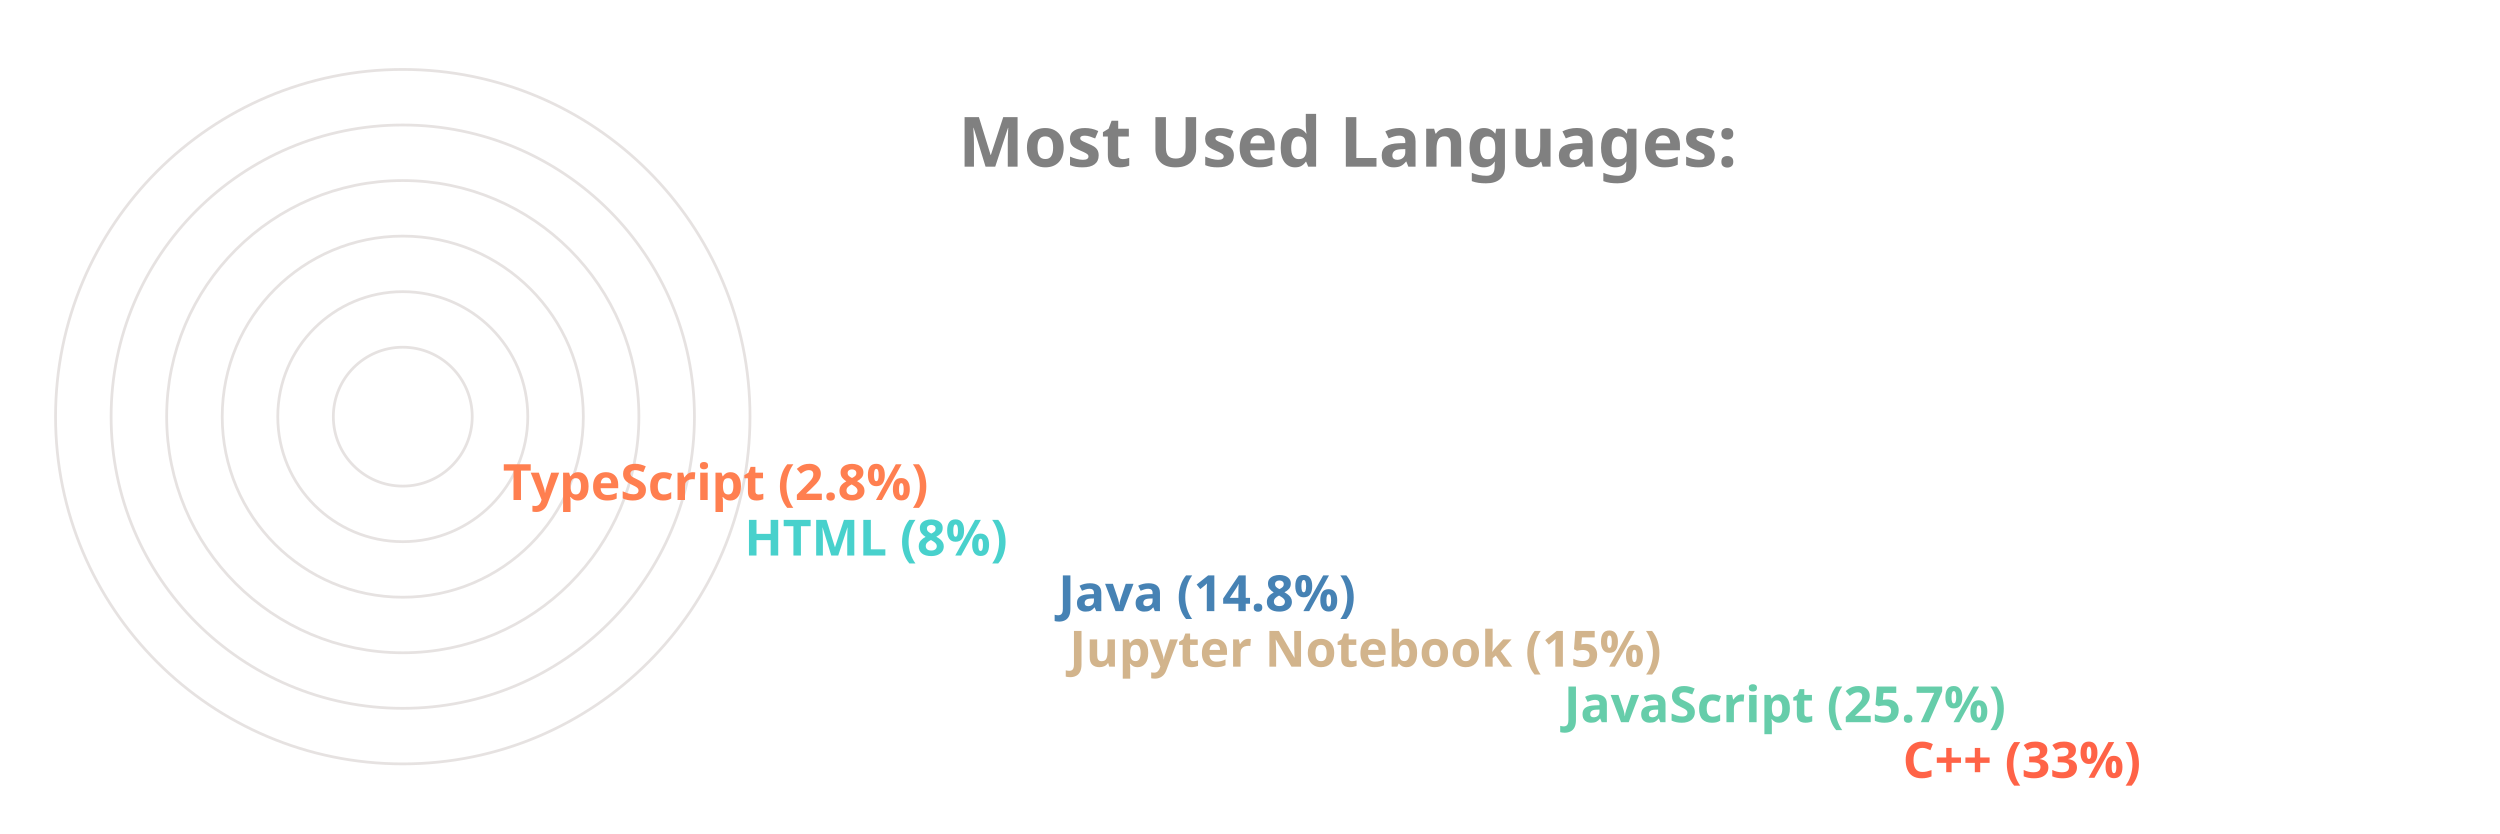
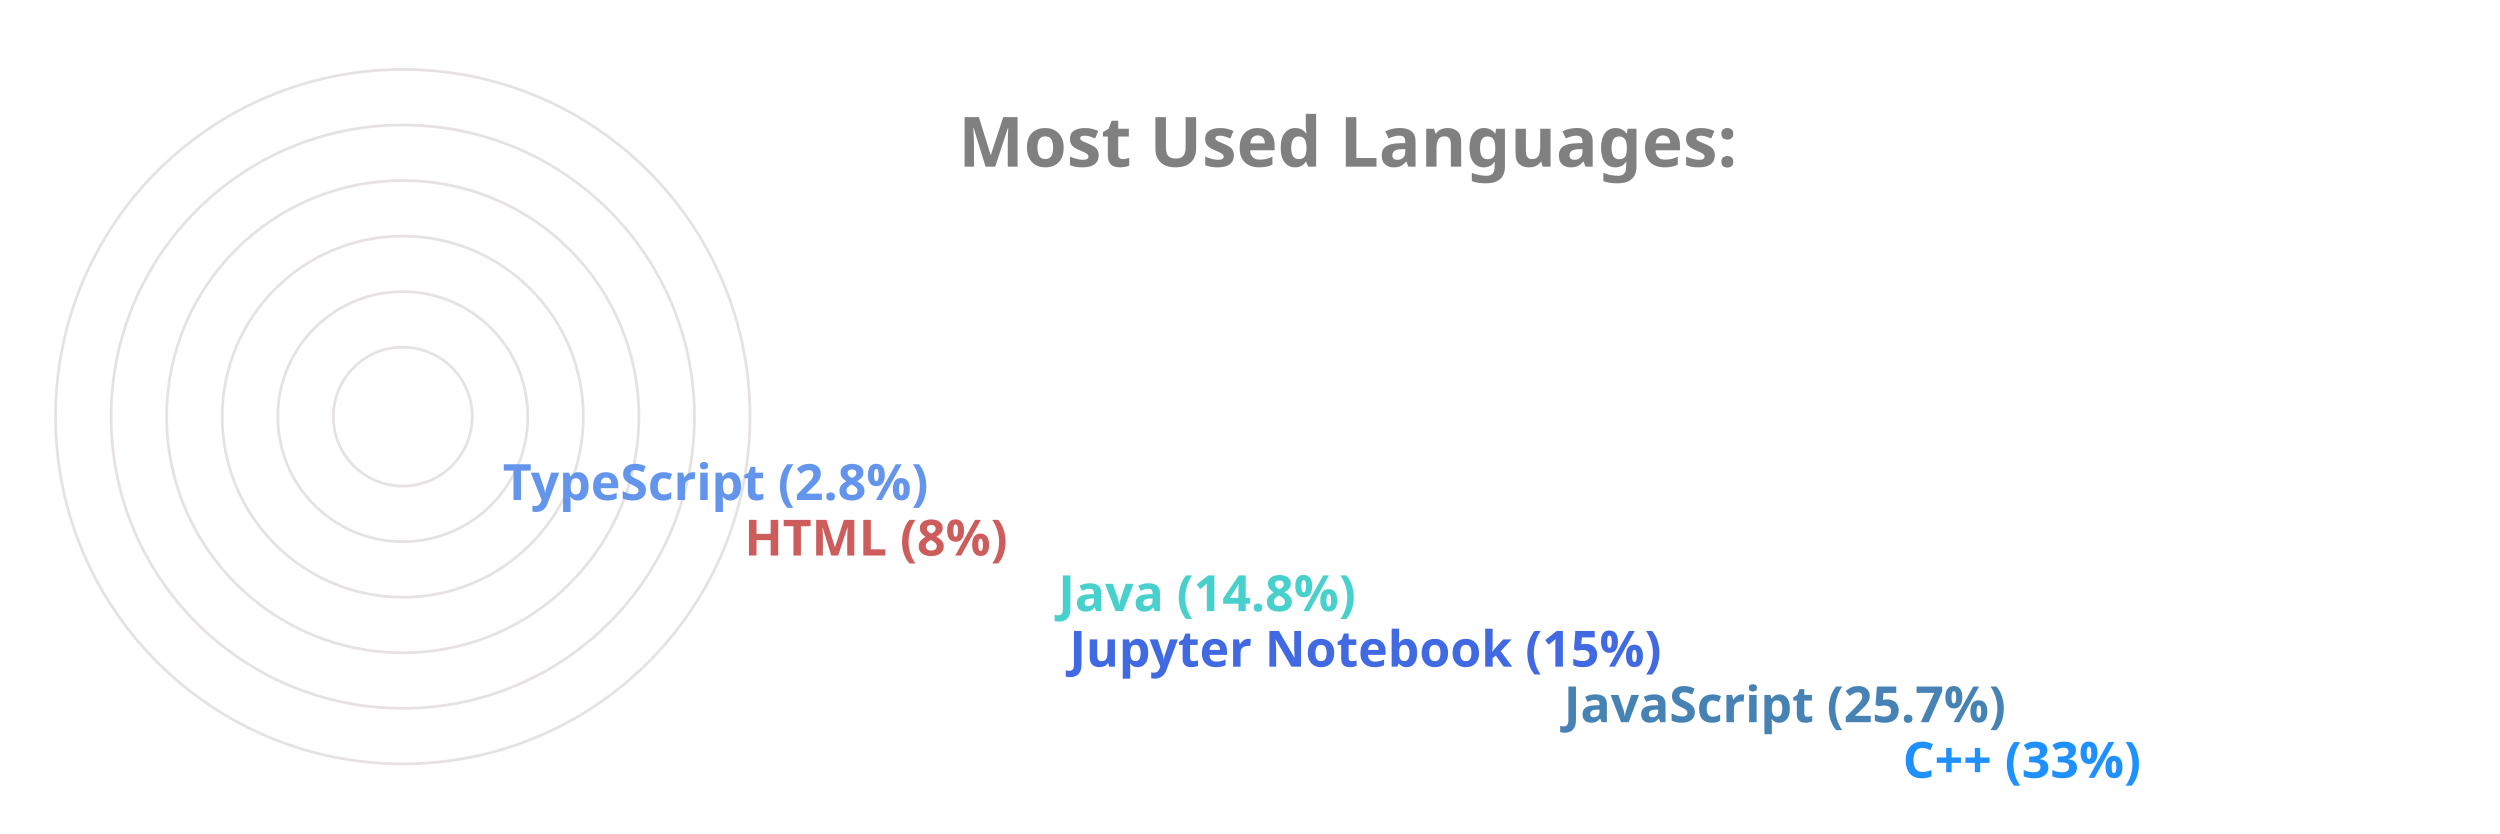
<svg xmlns="http://www.w3.org/2000/svg" viewBox="0 0 650 300" height="200px" width="600px">
  <style>
		.label {
			font: bold 25px sans-serif;
			color: #404040;
			-webkit-text-stroke: 1px white;
	  	}
		.name {
			font: bold 18px sans-serif;
			color: #404040;
	  	}

		.line {
			stroke-dasharray: 1000;
			stroke-dashoffset: 1000;
			animation: dash 3.5s ease-in-out forwards;	
			animation-iteration-count: infinite;
			animation-direction: alternate-reverse;
		}

		.path {
			stroke-dasharray: 1000;
			stroke-dashoffset: 1000;
			animation: dash 3.5s ease-in-out forwards;	
			animation-iteration-count: infinite;
			animation-direction: alternate-reverse;
		}
		  
		@keyframes dash {
			to {
				stroke-dashoffset: 0;
			}
		}

	</style>
  <g stroke="#E6E2E1" fill="none" stroke-width="1">
    <circle cx="20" cy="150" r="125" />
    <circle cx="20" cy="150" r="105" />
    <circle cx="20" cy="150" r="85" />
    <circle cx="20" cy="150" r="65" />
    <circle cx="20" cy="150" r="45" />
    <circle cx="20" cy="150" r="25" />
  </g>
  <g fill="none" stroke-width="20" class="line">
-     <line x2="550" y2="275" x1="20" y1="275" stroke="Tomato" />
-     <line x2="428" y2="255" x1="20" y1="255" stroke="MediumAquaMarine" />
-     <line x2="250" y2="235" x1="20" y1="235" stroke="Tan" />
-     <line x2="246" y2="215" x1="20" y1="215" stroke="SteelBlue" />
-     <line x2="133" y2="195" x1="20" y1="195" stroke="MediumTurquoise" />
-     <line x2="46" y2="175" x1="20" y1="175" stroke="Coral" />
+     <line x2="550" y2="275" x1="20" y1="275" stroke="DodgerBlue" />
+     <line x2="428" y2="255" x1="20" y1="255" stroke="SteelBlue" />
+     <line x2="250" y2="235" x1="20" y1="235" stroke="RoyalBlue" />
+     <line x2="246" y2="215" x1="20" y1="215" stroke="MediumTurquoise" />
+     <line x2="133" y2="195" x1="20" y1="195" stroke="IndianRed" />
+     <line x2="46" y2="175" x1="20" y1="175" stroke="CornflowerBlue" />
  </g>
  <g fill="none" stroke-width="20" stroke-linecap="round" class="path">
-     <path d="M 20 275 A 125 125 45 0 1 -84 81" stroke="Tomato" />
-     <path d="M 20 255 A 105 105 45 0 1 -74 103" stroke="MediumAquaMarine" />
-     <path d="M 20 235 A 85 85 45 0 1 -62 128" stroke="Tan" />
-     <path d="M 20 215 A 65 65 45 0 1 -42 133" stroke="SteelBlue" />
-     <path d="M 20 195 A 45 45 45 0 1 -24 143" stroke="MediumTurquoise" />
-     <path d="M 20 175 A 25 25 45 0 1 -4 148" stroke="Coral" />
+     <path d="M 20 275 A 125 125 45 0 1 -84 81" stroke="DodgerBlue" />
+     <path d="M 20 255 A 105 105 45 0 1 -74 103" stroke="SteelBlue" />
+     <path d="M 20 235 A 85 85 45 0 1 -62 128" stroke="RoyalBlue" />
+     <path d="M 20 215 A 65 65 45 0 1 -42 133" stroke="MediumTurquoise" />
+     <path d="M 20 195 A 45 45 45 0 1 -24 143" stroke="IndianRed" />
+     <path d="M 20 175 A 25 25 45 0 1 -4 148" stroke="CornflowerBlue" />
  </g>
  <g class="name">
-     <text x="560" y="280" fill="Tomato">C++ (33%)</text>
-     <text x="438" y="260" fill="MediumAquaMarine">JavaScript (25.7%)</text>
-     <text x="260" y="240" fill="Tan">Jupyter Notebook (15%)</text>
-     <text x="256" y="220" fill="SteelBlue">Java (14.8%)</text>
-     <text x="143" y="200" fill="MediumTurquoise">HTML (8%)</text>
-     <text x="56" y="180" fill="Coral">TypeScript (2.8%)</text>
+     <text x="560" y="280" fill="DodgerBlue">C++ (33%)</text>
+     <text x="438" y="260" fill="SteelBlue">JavaScript (25.7%)</text>
+     <text x="260" y="240" fill="RoyalBlue">Jupyter Notebook (15%)</text>
+     <text x="256" y="220" fill="MediumTurquoise">Java (14.8%)</text>
+     <text x="143" y="200" fill="IndianRed">HTML (8%)</text>
+     <text x="56" y="180" fill="CornflowerBlue">TypeScript (2.8%)</text>
  </g>
  <g class="label">
    <text x="220" y="60" fill="grey">Most Used Languages:</text>
  </g>
</svg>
